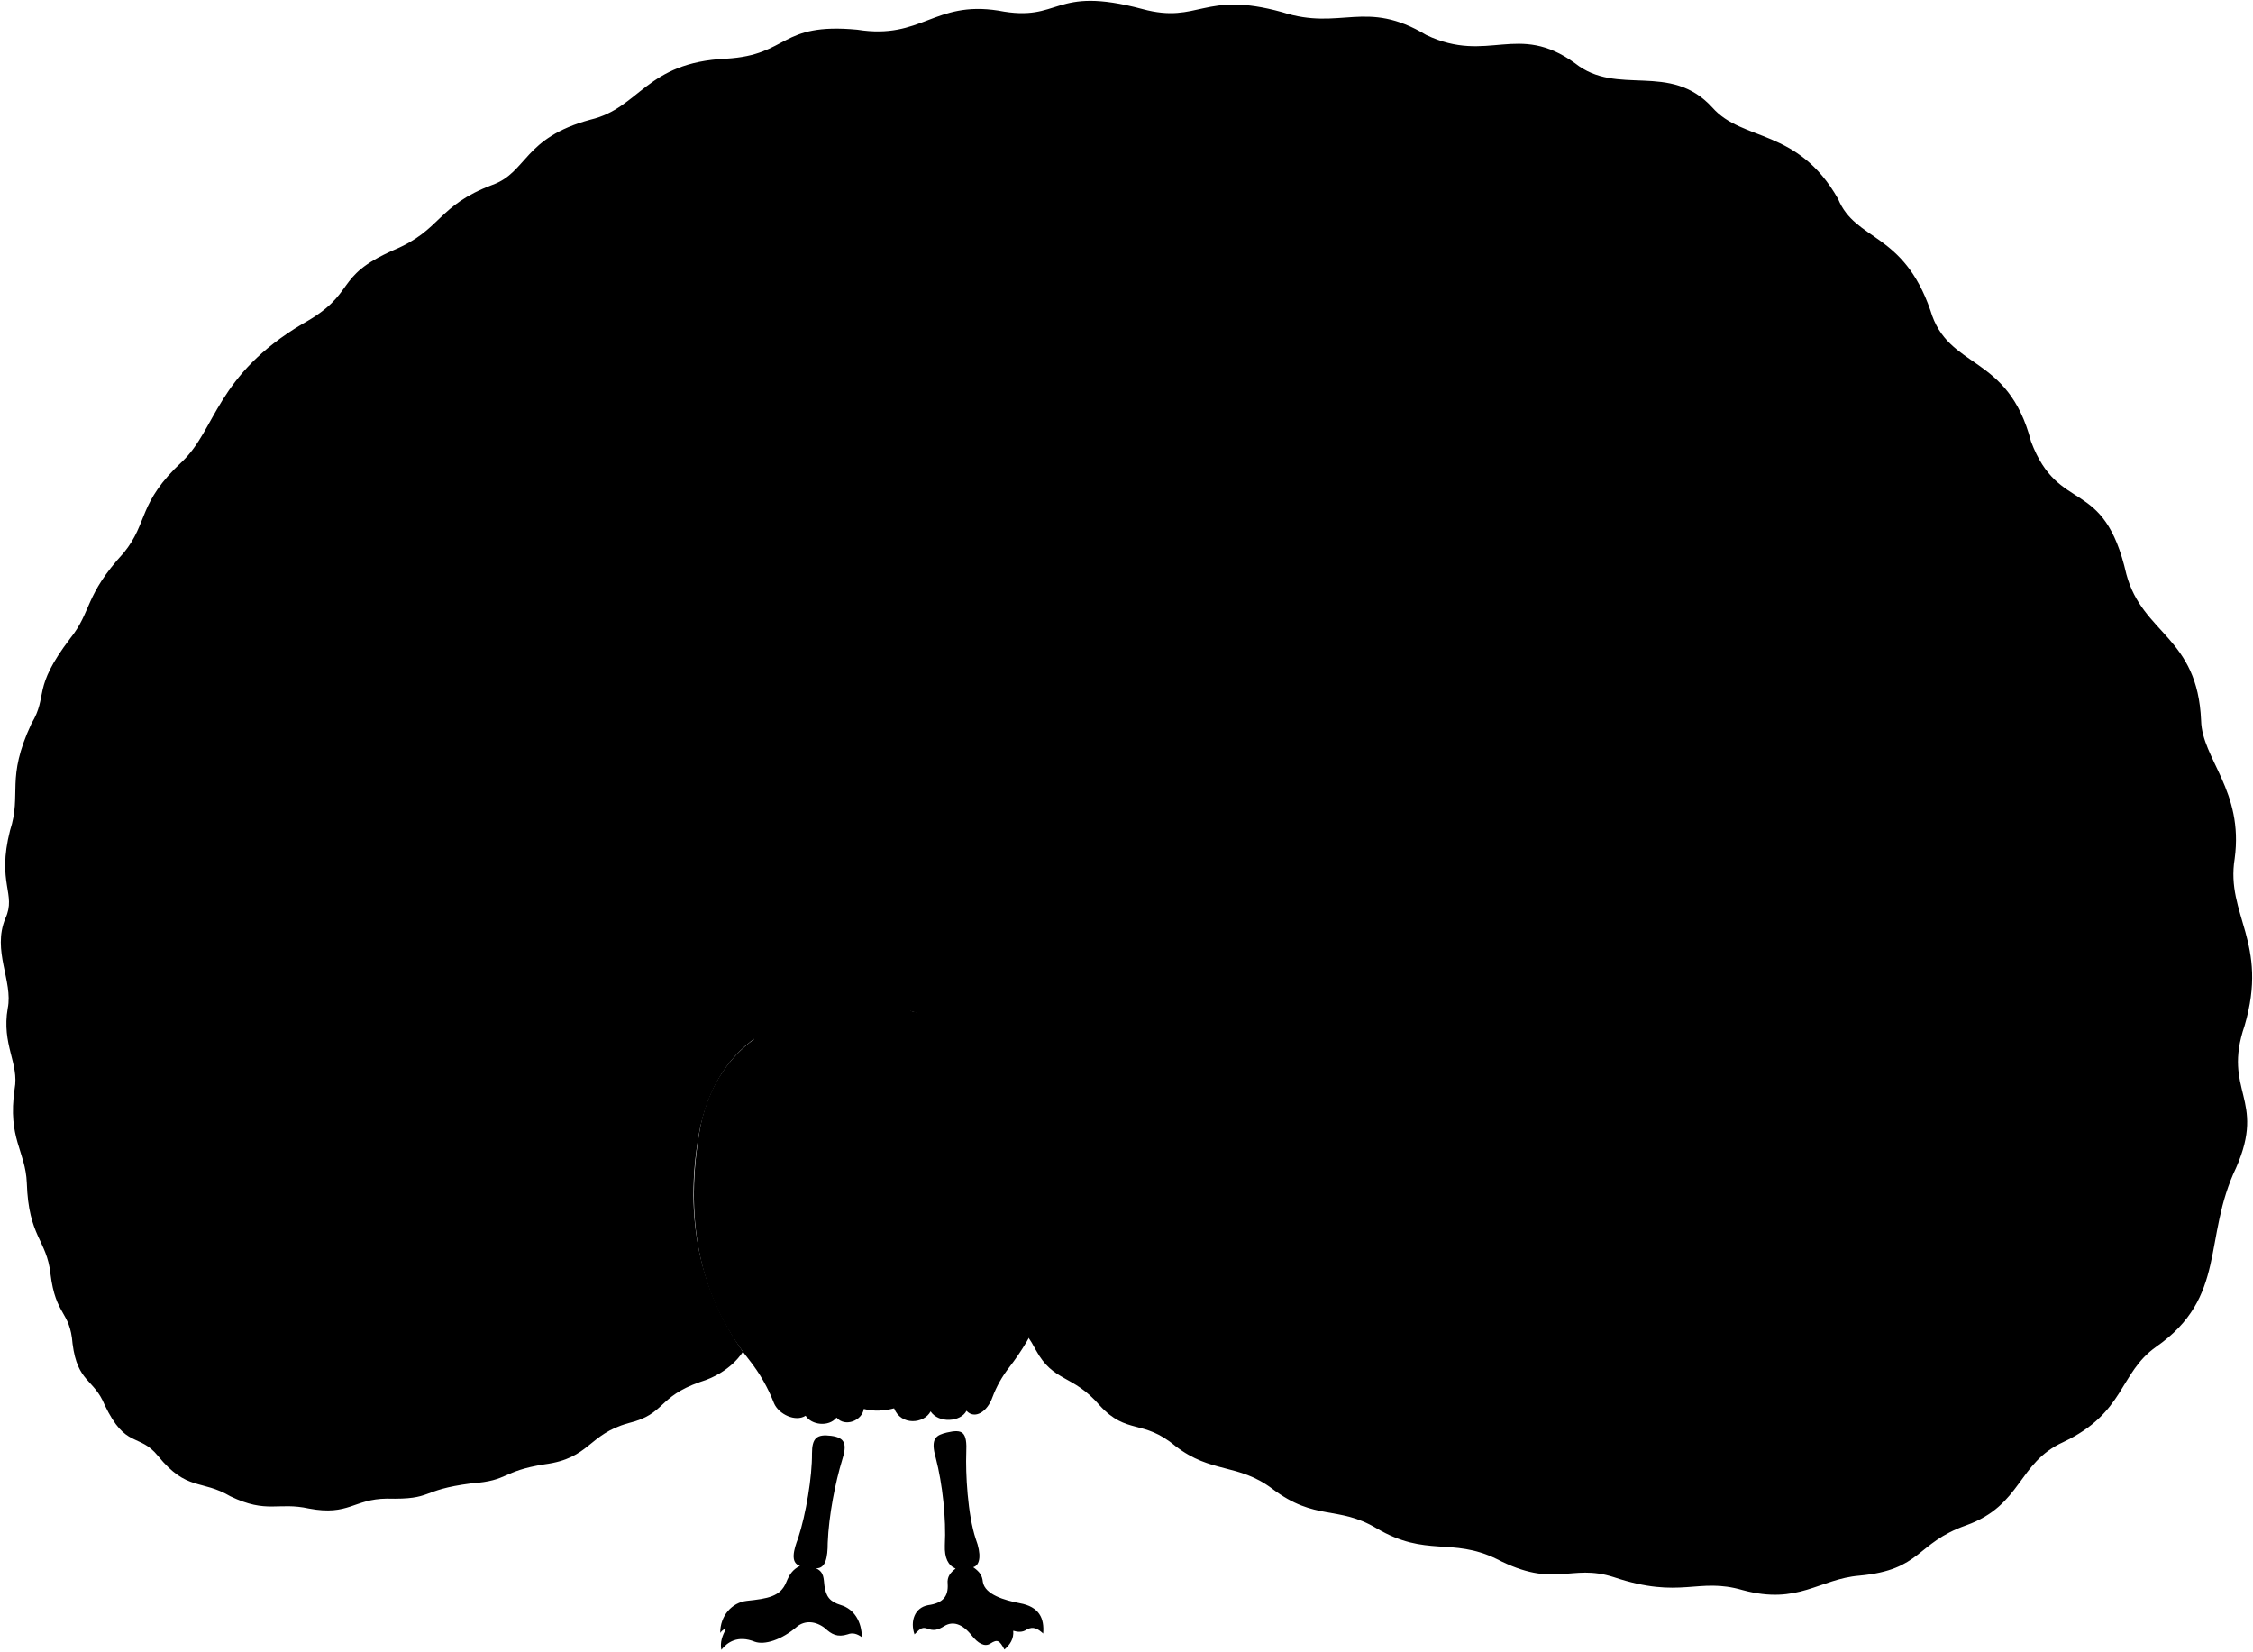
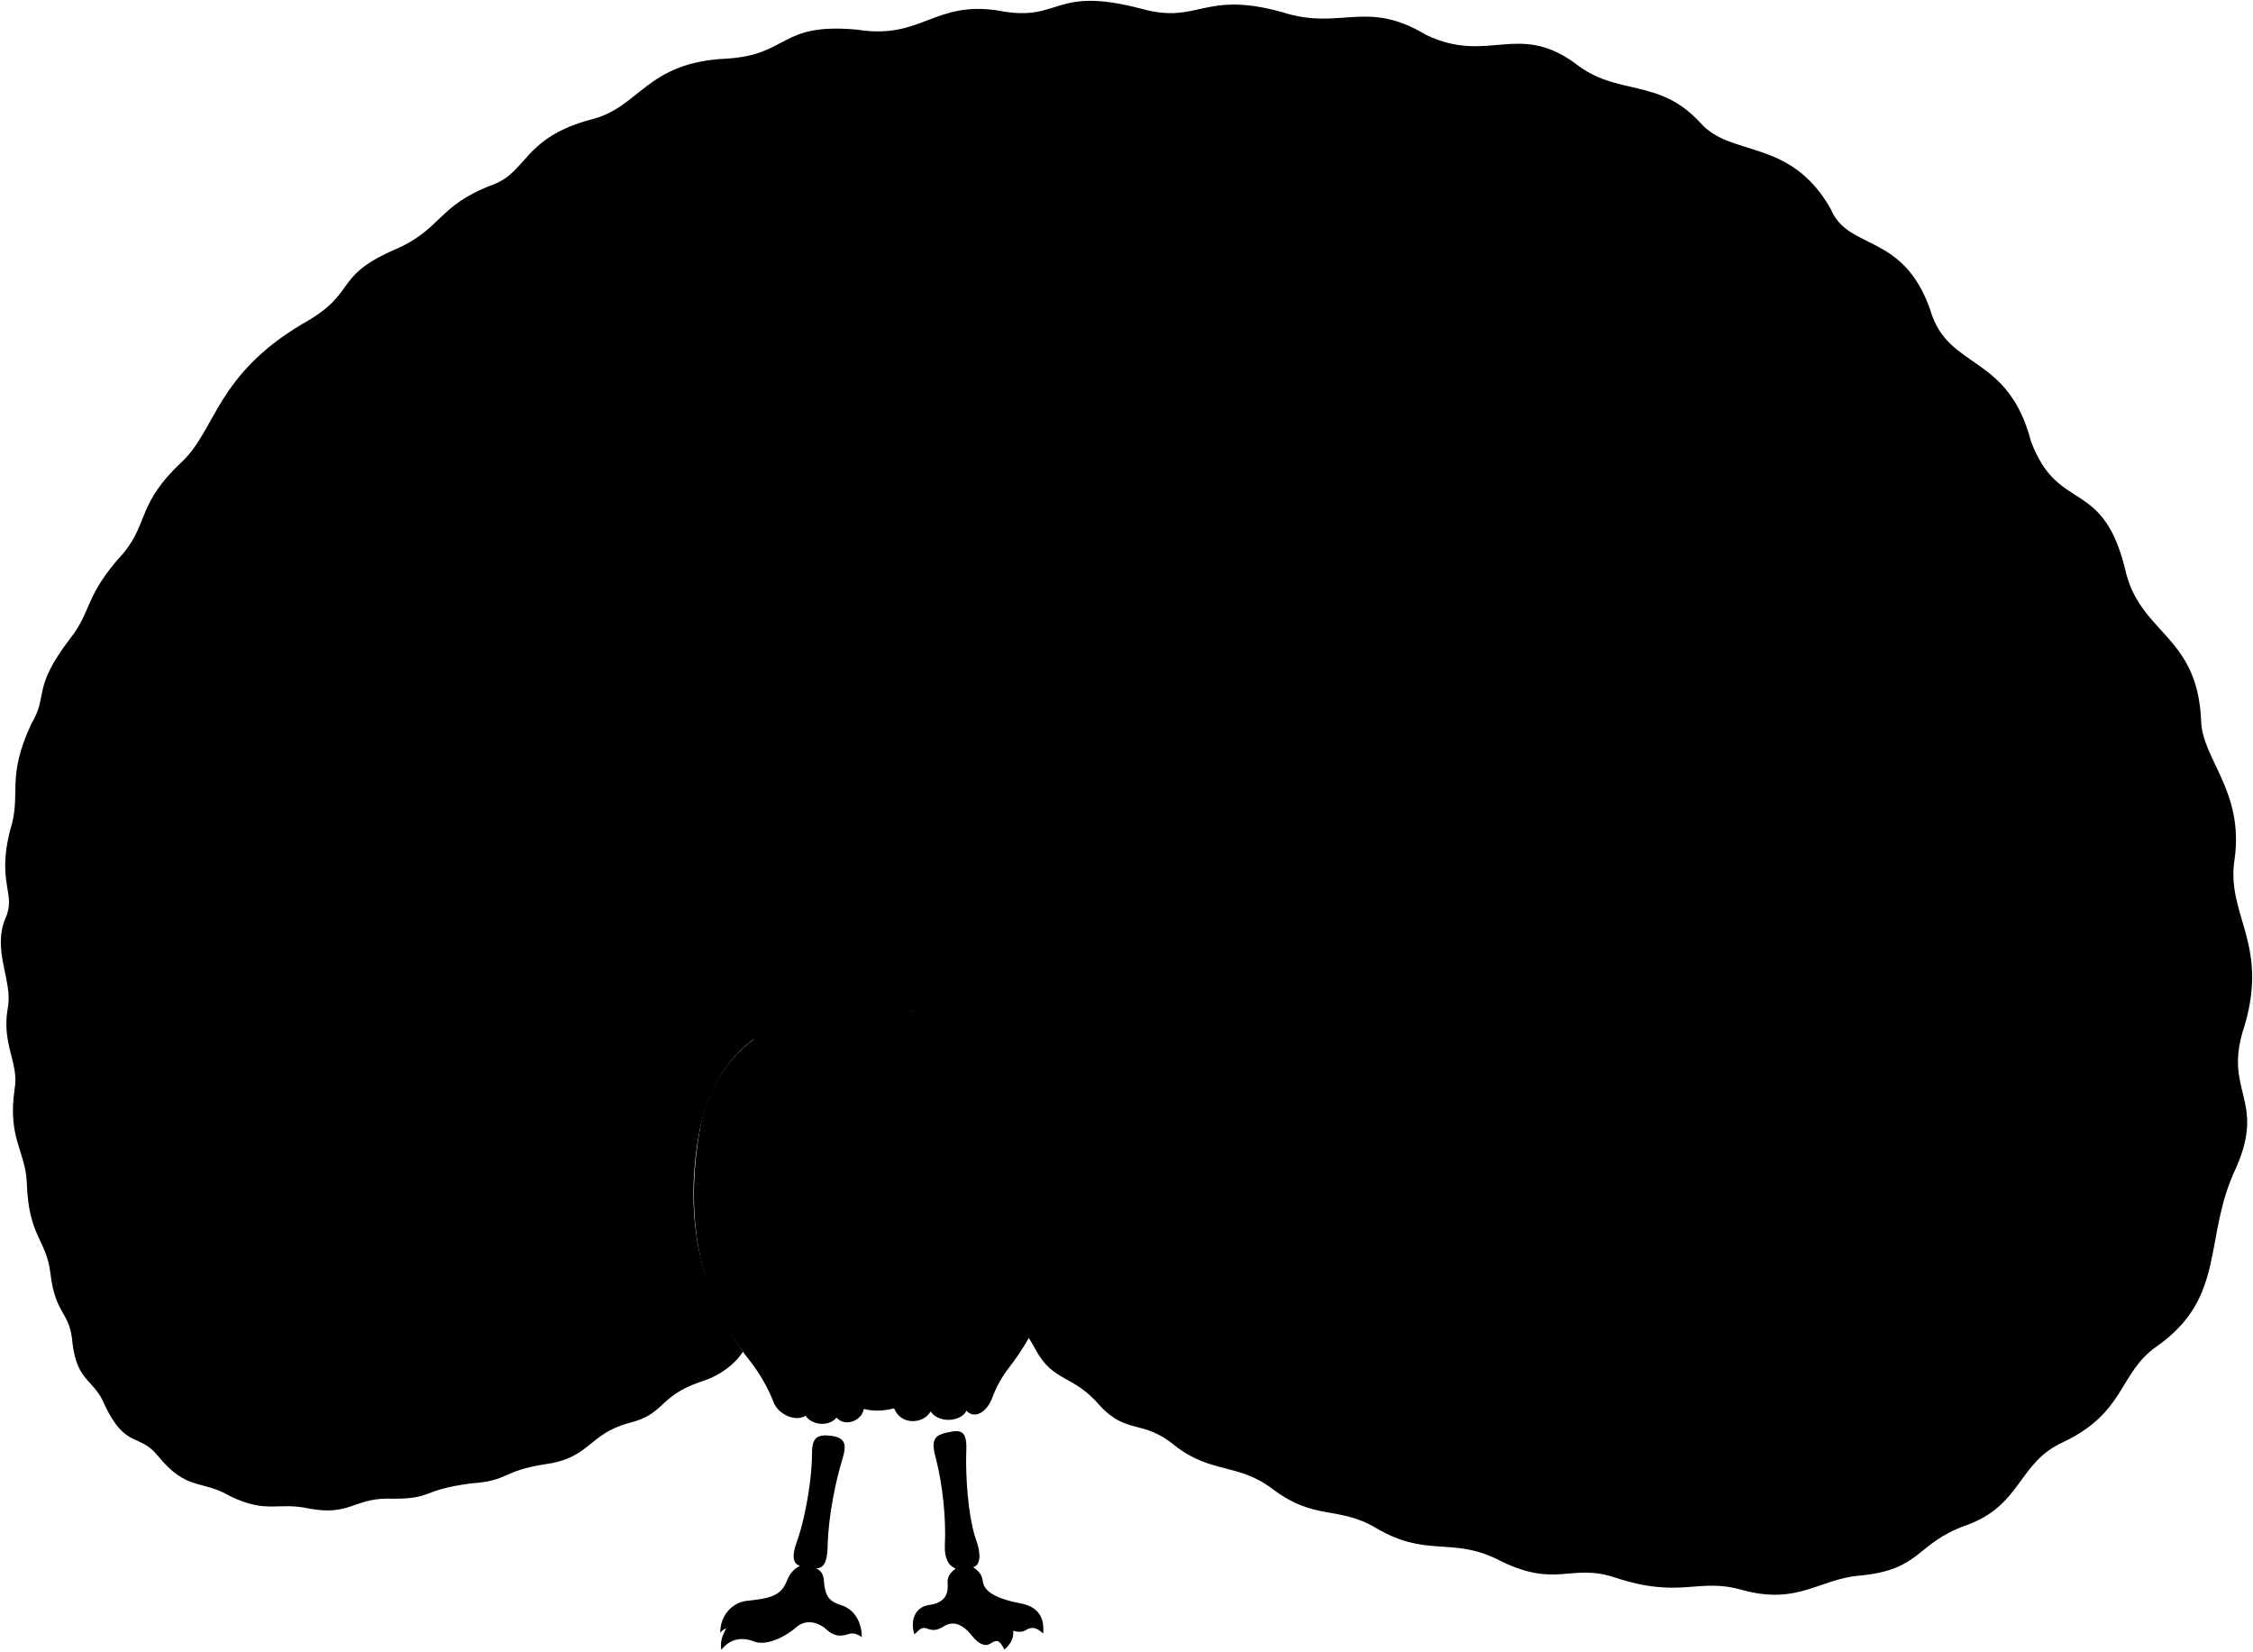
<svg viewBox="0 0 2726.63 1998.87">
  <g class="leg">
    <path d="M1145.93,1733.57c19.18-4.42,24.68-.94,23.46,24.63-.91,23.75,1.53,74.59,11.57,104.42,6.7,17.66,5.74,31.47-3.18,33.93,7.89,5.56,10.89,9.91,11.71,17.82,2.53,15.48,26.48,22.23,44.46,25.71,23.88,4.23,30.08,18.33,28.53,36.75-6.51-5.88-12-9.08-19.72-4.92-5.32,3.75-11.06,3.18-16.55,1.54,1,9.73-4,17.06-10.64,22.73-6-11.18-8.43-12.7-16.93-7.26-7,4.61-15.24-.26-22.85-10-11.27-14-22.53-17.35-32.76-11.27-7.88,4.94-13.21,6.4-21.76,2.9-6.37-2-9.18,2.23-14.51,7.26-5.56-15.93.22-32.37,16.44-35.31,18.49-2.54,24.58-11.07,23.7-25.63-1-8.88,3.48-13.85,9.58-18.62-9-3.85-13.57-12.79-13-28.29,1.67-32-2.73-74-11-105.66C1125.55,1740.24,1133.15,1736.72,1145.93,1733.57Z" />
    <path d="M1005.84,1737.54c17.85,2.35,19.05,11.07,13.39,29.09-8.24,27-16.22,66.94-17.51,100.42,0,17.76-2.49,31.33-14.25,30.82,10.1,4.38,9.21,12.86,10.25,20.94,1.85,13.52,6.76,19.54,19.9,23.55,16.31,4.91,25.19,20.28,25.41,38.85-5.35-3.83-10.92-5.86-17.1-3.42-12.43,4-19.67,0-27.69-7.57-11.51-8.83-24.34-9.33-33.66-1.78-18.54,16.07-39.22,22.51-51.05,18.33-20.71-8.3-33.41.61-40.54,9.75-1.78-9.36,1.11-16.72,5.79-25.85a13.12,13.12,0,0,0-7.13,5.41c-.22-20.57,14-36.84,32.32-38.84,25.18-2.68,40.48-5.14,47.46-22.29,4-9.58,7.58-15.38,16.81-20.07-12.35-3.38-7.46-20.11-2.31-33.5,9.53-29.09,17-74.41,16.74-102.47C982.67,1740.37,988.42,1735.26,1005.84,1737.54Z" />
  </g>
  <g class="bodyOverlapLine">
    <path d="M1190.21,1935.14c6.59,19.15,32.24,13.56,36,38.31" />
    <path d="M878.78,1970.67c23.06-30.4,34.05-4.38,72.16-33.33" />
    <path d="M1177.78,1896.55c-6.91,2.15-14.46,3-21.3,1.69" />
    <path d="M987.47,1897.87a54.28,54.28,0,0,1-20.77-3.2" />
  </g>
  <path class="body" d="M1004.44,1221.65c127.17-17.22,216.09,35.1,253.19,150.12,37.73,108.56,26,202.45-36.29,283a136.48,136.48,0,0,0-20.22,36c-6.11,17.53-21.39,27.42-31.45,16.48-7,13.64-33.69,15.43-43.44.75-7.93,15-35.8,17.68-44.18-3.75-12.54,3.42-25.18,3.75-36.69.75-2,14.09-22.64,22.48-32.95,10.48-9.47,11.7-30.45,9-37.45-2.24-12.47,7.94-32.55-1.94-38.19-15a202.16,202.16,0,0,0-30-52.42c-62.64-78.68-78.62-174.11-59.23-282.23C863.91,1282.78,920.84,1234.24,1004.44,1221.65Z" />
-   <path class="train" d="M899.11,1635.72s-14.22,25.23-51.68,36.61c-52.26,18.26-41.56,38.84-86.76,49.84-49.47,13.69-46.17,42.5-101.53,49.84-52.48,8.3-42.6,19.83-88.6,23.08-64.31,8.27-44.55,19.8-102.45,18.46-40,.39-45.82,21.09-94.15,12-37.69-8.29-50.45,6.63-95.06-14.76-35.32-20.84-52.53-5.77-87.69-48.92-22.94-28.2-38.92-7.89-64.61-61.84-13-31.73-32.76-26.72-38.76-73.84-3.15-40.65-20.34-32.73-26.77-84.91-4.52-41-26.5-44.13-28.61-109.84-1.56-38.72-23.41-53.65-14.77-113.52,5.76-31.13-16-53.73-8.3-97.84,6.61-32.6-19.27-69.49-2.77-108.91,13.52-29.62-10.74-42.07,5.53-106.14C26.74,959.89,6.56,943.14,38,875.8c21-35.08-.14-41.32,47.07-103.37,26.1-32.67,17-51.55,64.61-103.37,30.18-36.89,16.6-60.13,71.07-110.76,41-39.5,41-104.13,144.9-166.14,68.16-37.59,36.06-56.53,110.76-89.53C535,278,528.46,249.2,596,223.68c42.31-15.27,37-56.8,118.56-78.88C774.59,130.66,781.17,75.51,878.81,71c76.88-4.51,63.71-44,158.75-35.08C1115.38,48.35,1130.2.6,1208.31,12.82c76.65,15,64.3-31.15,174.44-1.85,68.49,18.44,73.43-22.72,168.91,3.7,70.8,23,101.26-16.54,174.44,27.68,75,35.63,110.39-16.23,180,34.15,51.42,41,114.8-2.64,166.14,53.54,36.74,41.78,103.42,24.5,152.29,110.75,21.1,51.22,78.72,39.69,111.68,134.76C2357.56,448.41,2430,427,2458,534.3c33.72,89.45,88.05,40.88,115.37,160.6,19.6,72.9,86.28,75.37,90.46,177.21,1.18,46.4,51.79,85,40.61,167.06-11,67.78,41.64,101.53,12,202.13-27.16,79.68,26.51,88-10.16,171.67-40.75,85.1-10.41,156.61-96.91,216.9-45.21,31.91-37,79.65-112.6,115.38-55.26,25.18-49.5,76.22-117.22,100.6-61.52,21.72-53.29,53.82-129.22,60.92-48.76,4-73.89,35.71-141.21,17.53-54.86-16-74.27,11.59-156-15.69-53.28-17.17-70.56,14.94-142.13-22.15-54.38-26.3-84.84-1.6-144.91-36.92-47.13-28.15-74.11-8.31-126.45-48-41.5-31.12-73.6-17.94-117.22-51.69-39.52-32.93-58.46-13.18-91.37-48.92-32.94-38.34-56-27.64-77.53-67.37-27-51.64-55.84-45.88-68.3-89.53-13.88-48.55-48.45-43.61-48-101.53.37-51.56-17.74-53.21-8.79-75.5,65.45-49.68,51.21-129.64-26.29-143.58-141.37-15.83-229,27.84-254.58,140.15C827.63,1464.32,843.05,1555.5,899.11,1635.72Z" />
+   <path class="train" d="M899.11,1635.72s-14.22,25.23-51.68,36.61c-52.26,18.26-41.56,38.84-86.76,49.84-49.47,13.69-46.17,42.5-101.53,49.84-52.48,8.3-42.6,19.83-88.6,23.08-64.31,8.27-44.55,19.8-102.45,18.46-40,.39-45.82,21.09-94.15,12-37.69-8.29-50.45,6.63-95.06-14.76-35.32-20.84-52.53-5.77-87.69-48.92-22.94-28.2-38.92-7.89-64.61-61.84-13-31.73-32.76-26.72-38.76-73.84-3.15-40.65-20.34-32.73-26.77-84.91-4.52-41-26.5-44.13-28.61-109.84-1.56-38.72-23.41-53.65-14.77-113.52,5.76-31.13-16-53.73-8.3-97.84,6.61-32.6-19.27-69.49-2.77-108.91,13.52-29.62-10.74-42.07,5.53-106.14C26.74,959.89,6.56,943.14,38,875.8c21-35.08-.14-41.32,47.07-103.37,26.1-32.67,17-51.55,64.61-103.37,30.18-36.89,16.6-60.13,71.07-110.76,41-39.5,41-104.13,144.9-166.14,68.16-37.59,36.06-56.53,110.76-89.53C535,278,528.46,249.2,596,223.68c42.31-15.27,37-56.8,118.56-78.88C774.59,130.66,781.17,75.51,878.81,71c76.88-4.51,63.71-44,158.75-35.08C1115.38,48.35,1130.2.6,1208.31,12.82c76.65,15,64.3-31.15,174.44-1.85,68.49,18.44,73.43-22.72,168.91,3.7,70.8,23,101.26-16.54,174.44,27.68,75,35.63,110.39-16.23,180,34.15,51.42,41,100.8,16.36,152.14,72.54,36.74,41.78,108.42,17.5,157.29,103.75,21.1,51.22,87.72,27.69,120.68,122.76C2357.56,448.41,2430,427,2458,534.3c33.72,89.45,88.05,40.88,115.37,160.6,19.6,72.9,86.28,75.37,90.46,177.21,1.18,46.4,51.79,85,40.61,167.06-11,67.78,41.64,101.53,12,202.13-27.16,79.68,26.51,88-10.16,171.67-40.75,85.1-10.41,156.61-96.91,216.9-45.21,31.91-37,79.65-112.6,115.38-55.26,25.18-49.5,76.22-117.22,100.6-61.52,21.72-53.29,53.82-129.22,60.92-48.76,4-73.89,35.71-141.21,17.53-54.86-16-74.27,11.59-156-15.69-53.28-17.17-70.56,14.94-142.13-22.15-54.38-26.3-84.84-1.6-144.91-36.92-47.13-28.15-74.11-8.31-126.45-48-41.5-31.12-73.6-17.94-117.22-51.69-39.52-32.93-58.46-13.18-91.37-48.92-32.94-38.34-56-27.64-77.53-67.37-27-51.64-55.84-45.88-68.3-89.53-13.88-48.55-48.45-43.61-48-101.53.37-51.56-17.74-53.21-8.79-75.5,65.45-49.68,51.21-129.64-26.29-143.58-141.37-15.83-229,27.84-254.58,140.15C827.63,1464.32,843.05,1555.5,899.11,1635.72Z" />
  <path class="trainTop" d="M1227.73,934.74c16.55,2.08,37.39-4.87,48,21.29,5.86,24.41,38.7,6.68,40,45.79,1.67,32,28.5,34.52,11.7,67.09-13.74,27,16.8,36.73-9.67,64.21-15.77,17.31,16.29,39.19-17.81,63.62-13.23,9.16,7.13,39.19-25.44,53.44-17.31,8.14,3.56,41.73-42.75,57.51-19.34,6.1,2.54,37.66-43.77,46.82-18.32,3-15.78,25.44-48.35,15.77a53.3,53.3,0,0,0-11.15-3.27c15.18-34.24-13.1-31,3.39-67.13,8.32-20.9-9.29-25.5-4.37-47.85,3.29-17.33-15.44-26.36-25.31-28.6l-73-199.22c6.81-23.22,6.91-45.9,35.63-51.4,15.91-2.46,8.3-43.63,58.82-36.37,27.68,2.77,42.45-42,89.86-8C1217.44,932.43,1222.36,934.06,1227.73,934.74Z" />
  <g class="trainLightLine">
    <path d="M2433.09,1611.59c-86.29-47.23-175.38-86.74-267.71-117.26" />
    <path d="M2540.64,1314.73c-162.77-32-316.94-49.33-457.74-43.65" />
    <path d="M2603.57,951.38c-93.39,13.94-183.26,40.43-270,78.15" />
    <path d="M2366.07,741.28c-131.7,51.32-252.17,114.2-360.3,189.8" />
    <path d="M2220.94,499.73c-59.33,38.07-114.27,76.28-163.41,114.69" />
    <path d="M2060.57,227.73c-78.73,62.14-149.38,129-211.1,201" />
    <path d="M1700.27,115.07c-58.23,82-103.48,164.88-135,248.66" />
    <path d="M1329.82,224.68c-12.74,73.67-21.38,144.51-25.38,212.12" />
    <path d="M1041.57,127.25q31.29,130.11,69,253.73" />
    <path d="M788.85,281.52C840,368,887.29,456.87,932,547.43" />
    <path d="M594.81,479.32a1235.86,1235.86,0,0,1,98.54,100.3" />
    <path d="M197.73,821.1c49,8.72,98,22.32,146.92,40.2" />
    <path d="M438.21,1090.19c-85.94-18.08-169.09-29.52-249-33.25" />
    <path d="M281.24,1241.75c-51.71,5.25-98.79,14.9-139.19,30.93" />
    <path d="M354.69,610.52a1720.62,1720.62,0,0,1,174.6,128.91" />
  </g>
  <g class="eyespotOuter">
    <path d="M1166.53,522.7c-2.36,33.65,16.18,51.34,36.76,52.78s41.4-13.5,43.76-47.16-14.87-70.29-35.45-71.73S1168.88,489,1166.53,522.7Z" />
    <path d="M950.9,404.76c6.77,28.38,26.65,38.18,44,34s30.67-21.85,23.9-50.24-30.46-54.17-47.82-50S944.13,376.37,950.9,404.76Z" />
    <path d="M835.25,161.49c10.53,25.17,30.35,31.2,45.75,24.76s25-24.8,14.46-50S859.17,90.9,843.78,97.34,824.71,136.32,835.25,161.49Z" />
    <path d="M649.71,384.46c15.08,23.34,36,25.83,50.31,16.61s20.61-29.35,5.53-52.69-44.53-39-58.81-29.76S634.63,361.12,649.71,384.46Z" />
    <path d="M331.42,521.22c19.9,16.86,39.4,13.41,49.71,1.24s10.54-32-9.35-48.83-50.6-22.91-60.91-10.75S311.53,504.35,331.42,521.22Z" />
    <path d="M1332.46,674.08c-5.68,31.37,9.9,49.89,29.09,53.37s40.27-8.4,46-39.77-6.7-67.56-25.88-71S1338.15,642.71,1332.46,674.08Z" />
    <path d="M845.65,675.29c12.87,28.6,35.83,34.94,53.32,27.07s28-29.25,15.11-57.86-43.07-51-60.57-43.18S832.78,646.69,845.65,675.29Z" />
    <path d="M583.29,679c18,21.67,39.34,21.67,52.59,10.68s17.21-32-.75-53.66-49.46-33.87-62.71-22.88S565.33,657.3,583.29,679Z" />
    <path d="M308.07,751.23c23.32,15.76,43.83,9.76,53.47-4.5s7.55-35.54-15.77-51.3-57-18.63-66.61-4.37S284.74,735.47,308.07,751.23Z" />
    <path d="M632.31,970.5c24,16.23,45.15,10,55.08-4.64s7.77-36.6-16.25-52.83-58.68-19.2-68.61-4.51S608.29,954.27,632.31,970.5Z" />
    <path d="M401.33,1007.37c25.52,11.73,44.75,2.49,51.92-13.13S454.9,958,429.37,946.3s-59.12-9.08-66.29,6.53S375.8,995.65,401.33,1007.37Z" />
    <path d="M106.7,956c27.54,5.51,44.12-7.92,47.49-24.77s-6.76-35.62-34.31-41.13-59.63,4.82-63,21.67S79.15,950.5,106.7,956Z" />
    <path d="M1597.57,811.86c-19.84,23.48-15.74,46.47-1.38,58.61s37.7,12.36,57.55-11.12,26.92-59.68,12.57-71.82S1617.42,788.39,1597.57,811.86Z" />
    <path d="M1827.41,589c-22.32,21.14-20.77,44.44-7.84,58.09s36.11,16.45,58.43-4.7,33.34-56.34,20.41-70S1849.73,567.86,1827.41,589Z" />
    <path d="M2179.19,644.72c-28.34,13.49-34.19,36.6-25.94,53.94s29.88,27.37,58.23,13.87,50.15-44.2,41.9-61.54S2207.54,631.22,2179.19,644.72Z" />
    <path d="M1838.79,828.33c-26.82,16.31-30.3,39.89-20.33,56.3s32.51,24.19,59.34,7.89,45.41-49.07,35.44-65.48S1865.62,812,1838.79,828.33Z" />
    <path d="M2162.53,910.37c-30.32,8.17-40.23,29.85-35.23,48.39s24.46,32.3,54.77,24.13,57.3-34.46,52.3-53S2192.84,902.2,2162.53,910.37Z" />
    <path d="M2525,799.77c-28.35,7.64-37.62,27.92-32.95,45.26s22.88,30.2,51.22,22.56,53.59-32.22,48.91-49.56S2553.33,792.13,2525,799.77Z" />
    <path d="M1580.16,1015.63c-25.27,15.36-28.54,37.58-19.15,53s30.62,22.79,55.9,7.43,42.77-46.23,33.38-61.69S1605.44,1000.28,1580.16,1015.63Z" />
    <path d="M1803.57,1045.47c-30.19,9.2-39.45,31.31-33.83,49.77s25.64,31.66,55.83,22.46,56.45-36.48,50.82-55S1833.76,1036.28,1803.57,1045.47Z" />
    <path d="M1366.54,1063.57c-19.69,18-18.71,38.25-7.69,50.29s31.08,14.83,50.77-3.18,29.8-48.39,18.78-60.43S1386.23,1045.56,1366.54,1063.57Z" />
    <path d="M1497.73,1173c-26,10.48-32.54,30.79-26.13,46.72s25.16,26.08,51.21,15.6,47.21-36.7,40.8-52.63S1523.78,1162.54,1497.73,1173Z" />
    <path d="M1664.51,1241.19c-28,2.55-40,20.13-38.46,37.23s16.6,32.21,44.56,29.66,55.77-21.57,54.21-38.67S1692.48,1238.64,1664.51,1241.19Z" />
    <path d="M1889,1341.35c-29.81-.33-44.45,16.94-44.65,35.17s14.06,35.82,43.87,36.15,61.24-16.76,61.44-35S1918.83,1341.68,1889,1341.35Z" />
    <path d="M2044.53,1152.4c-33.45-.37-49.87,19-50.1,39.46s15.77,40.19,49.22,40.56,68.71-18.81,68.93-39.26S2078,1152.77,2044.53,1152.4Z" />
    <path d="M2455.16,1136.31c-31-2.3-47.33,14.7-48.74,33.64s12.26,38.17,43.24,40.46,64.77-13.4,66.18-32.34S2486.13,1138.61,2455.16,1136.31Z" />
    <path d="M2266.26,1352.94c-30-8.2-49.34,5.38-54.35,23.73s4.74,39.87,34.75,48.06,66.25-.77,71.26-19.12S2296.27,1361.13,2266.26,1352.94Z" />
    <path d="M2602.93,1467.69c-27-10.61-46.23,0-52.72,16.51s.38,37.4,27.35,48,61.42,6,67.91-10.53S2629.9,1478.3,2602.93,1467.69Z" />
    <path d="M1702.74,1453.77c-29.53-8.24-48.65,5-53.69,23.08s4.45,39.31,34,47.55,65.27-.38,70.31-18.44S1732.26,1462,1702.74,1453.77Z" />
    <path d="M2038.3,1542.23c-29.5-11-50.26.84-57,18.88s1.07,40.65,30.58,51.7,66.87,5.39,73.63-12.65S2067.8,1553.29,2038.3,1542.23Z" />
    <path d="M2318.49,1683.76c-27.67-17.82-51.49-10.28-62.38,6.64s-7.91,41.72,19.76,59.54,67.06,20.3,78,3.39S2346.15,1701.57,2318.49,1683.76Z" />
    <path d="M1516.35,1340.76c-26.4,2.14-37.94,18.61-36.63,34.75s15.36,30.54,41.76,28.4,52.8-19.82,51.49-36S1542.75,1338.62,1516.35,1340.76Z" />
    <path d="M1348.15,1298.32c-26.48-.06-39.35,15.4-39.39,31.6s12.77,31.7,39.26,31.76,54.27-15.37,54.3-31.57S1374.64,1298.37,1348.15,1298.32Z" />
    <path d="M1344.19,1516.33c-20.1-12-36.85-6.07-44.19,6.22s-4.62,29.85,15.48,41.85,48.16,12.83,55.5.54S1364.28,1528.33,1344.19,1516.33Z" />
    <path d="M1501.77,1489c-24.61-7.91-41.17,2.64-46,17.69s2.46,33.27,27.07,41.19,55,1.82,59.86-13.23S1526.38,1497,1501.77,1489Z" />
    <path d="M1568.59,1669c-27.69-8.91-46.31,3-51.76,19.9s2.76,37.43,30.45,46.34,61.91,2,67.36-14.88S1596.28,1677.91,1568.59,1669Z" />
    <path d="M1828.27,1658.81c-25.71-10.82-44.5-1-51.12,14.69s-.48,36,25.23,46.82,59,7.13,65.59-8.59S1854,1669.64,1828.27,1658.81Z" />
    <path d="M2049.23,1807.89c-22.43-12.68-40.71-5.71-48.46,8s-4.3,33,18.13,45.65,53.34,12.84,61.1-.87S2071.66,1820.57,2049.23,1807.89Z" />
    <path d="M2175.28,320.28c-23.29,16.34-25,37.88-15,52.12s30.83,19.94,54.13,3.6,38.14-47.09,28.14-61.33S2198.57,303.93,2175.28,320.28Z" />
    <path d="M1402.6,380.61c-6.4,31.23,8.76,50.11,27.86,54s40.46-7.49,46.85-38.72-5.16-67.69-24.26-71.6S1409,349.38,1402.6,380.61Z" />
    <path d="M1476.09,77.29c-6.28,25.67,5.69,41.78,21.39,45.61s33.74-4.93,40-30.6-2.15-56.23-17.85-60.07S1482.36,51.62,1476.09,77.29Z" />
    <path d="M1173.69,211.94c-3.18,31.6,13.76,48.78,33.08,50.72s39.34-11.52,42.51-43.12S1237.31,153,1218,151,1176.86,180.34,1173.69,211.94Z" />
    <path d="M1164.39,826.75c-1.22,28.37,14.77,42.84,32.12,43.59s34.54-12.3,35.76-40.67-14.09-58.82-31.44-59.57S1165.61,798.38,1164.39,826.75Z" />
    <path d="M856,945.09c16.75,22.93,38.28,24.25,52.3,14s19.32-31.15,2.56-54.08-47.71-37.17-61.74-26.93S839.27,922.15,856,945.09Z" />
    <path d="M768,1154.94c23.71,13.72,43.22,6.52,51.62-8s4.93-35-18.78-48.73-56.56-14.25-65,.24S744.3,1141.21,768,1154.94Z" />
    <path d="M563.58,1196.5c26.56,6.72,43.36-5.55,47.46-21.79s-4.83-35-31.38-41.74-58.31,1.77-62.42,18S537,1189.78,563.58,1196.5Z" />
    <path d="M427.83,1351.76c28.11-1.83,40.67-19.16,39.55-36.35s-15.82-32.74-43.93-30.91-56.51,20.19-55.39,37.38S399.71,1353.59,427.83,1351.76Z" />
    <path d="M240.83,1191.6c28.44,2.76,43.84-12.53,45.53-29.93s-10.49-35.36-38.93-38.12-59.87,11-61.55,28.38S212.38,1188.85,240.83,1191.6Z" />
    <path d="M751.9,1334.15c24.43,3.17,38.12-9.58,40.06-24.52s-8.05-30.75-32.48-33.92-51.87,7.79-53.81,22.73S727.47,1331,751.9,1334.15Z" />
    <path d="M596.56,1470.78c26-2.06,37.36-18.25,36.1-34.13s-15-30.08-41-28-52,19.4-50.73,35.29S570.58,1472.84,596.56,1470.78Z" />
    <path d="M527.07,1644.34c25.65-12.28,30.91-33.23,23.4-48.92s-27.13-24.73-52.78-12.45-45.36,40.14-37.85,55.83S501.41,1656.62,527.07,1644.34Z" />
    <path d="M295.32,1565.15c26.15-10.72,32.56-31.21,26-47.21s-25.51-26.08-51.67-15.35-47.28,37.26-40.72,53.25S269.17,1575.88,295.32,1565.15Z" />
    <path d="M110.24,1423.19c24.47-8,31.66-26.16,26.78-41.12s-21.41-25.4-45.89-17.42-45.44,30.66-40.55,45.63S85.77,1431.18,110.24,1423.19Z" />
    <path d="M324.25,1782.83c22.29-8.73,28-26,22.64-39.62s-21.24-22.43-43.53-13.7-40.54,30.92-35.2,44.55S302,1791.57,324.25,1782.83Z" />
    <path d="M752.25,1526.13c21.52-6.08,28.39-21.61,24.67-34.78s-17.71-22.79-39.23-16.7-40.51,25-36.79,38.2S730.73,1532.22,752.25,1526.13Z" />
    <path d="M700.08,1673.2c22.39-8.22,28.44-25.29,23.42-39s-20.68-22.8-43.08-14.59-41,29.92-36,43.62S677.68,1681.42,700.08,1673.2Z" />
    <path d="M1402.38,864.38c-12.71,25.4-4,45.14,11.51,52.91s36.54,2.9,49.25-22.5,11.18-59.44-4.35-67.21S1415.09,839,1402.38,864.38Z" />
    <path d="M1561.81,574.13c-15,27.86-5.93,50.11,11.11,59.26s40.57,4.39,55.53-23.46,14.35-65.8-2.68-74.95S1576.77,546.28,1561.81,574.13Z" />
    <path d="M1711.36,332.87c-19.88,24.59-15.13,48.13-.09,60.29s39,11.85,58.93-12.74,26.32-62,11.28-74.14S1731.24,308.28,1711.36,332.87Z" />
  </g>
  <g class="eyespotInner">
    <circle cx="1206.48" cy="529.85" r="22.94" />
    <circle cx="985.73" cy="400.32" r="19.84" />
    <circle cx="866.71" cy="152.13" r="18.55" />
    <circle cx="679.57" cy="369.43" r="18.89" />
    <circle cx="354.17" cy="499.6" r="17.73" />
    <circle cx="1369.25" cy="684.93" r="21.67" />
    <circle cx="881.52" cy="663.59" r="21.32" />
    <circle cx="611.53" cy="660.28" r="19.13" />
    <circle cx="329.93" cy="725.36" r="19.13" />
    <circle cx="654.82" cy="943.86" r="19.71" />
    <circle cx="418.64" cy="978.35" r="19.1" />
    <circle cx="116.84" cy="923.77" r="19.1" />
    <circle cx="1623.1" cy="838.64" r="20.9" />
    <circle cx="1849.83" cy="618.43" r="20.9" />
    <circle cx="2191.68" cy="680.37" r="21.34" />
    <circle cx="1854.84" cy="862.53" r="21.34" />
    <circle cx="2168.39" cy="947.68" r="21.34" />
    <circle cx="2530.47" cy="834.67" r="19.96" />
    <circle cx="1595.27" cy="1047.85" r="20.1" />
    <circle cx="1810.67" cy="1082.77" r="21.45" />
    <circle cx="1385.54" cy="1089.45" r="18.14" />
    <circle cx="1506.91" cy="1205.53" r="19.09" />
    <circle cx="1663.96" cy="1274.96" r="19.09" />
    <circle cx="1884.79" cy="1376.97" r="20.27" />
    <circle cx="2039.78" cy="1192.36" r="22.74" />
    <circle cx="2448.41" cy="1173.07" r="21.11" />
    <circle cx="2252.59" cy="1387.78" r="21.15" />
    <circle cx="2586.77" cy="1498.58" r="19.7" />
    <circle cx="1689.07" cy="1488.02" r="20.84" />
    <circle cx="2021.27" cy="1576.1" r="21.42" />
    <circle cx="2293.61" cy="1714.55" r="22.37" />
    <circle cx="1515.51" cy="1372.61" r="18" />
    <circle cx="1344.67" cy="1329.99" r="18" />
    <circle cx="1327.24" cy="1538.82" r="15.91" />
    <circle cx="1489.12" cy="1517.46" r="17.57" />
    <circle cx="1554.36" cy="1700.97" r="19.77" />
    <circle cx="1812.01" cy="1688.17" r="18.96" />
    <circle cx="2031.17" cy="1833.08" r="17.51" />
    <circle cx="2191.82" cy="350.25" r="19.34" />
    <circle cx="1439.13" cy="392.29" r="21.67" />
    <circle cx="1505.98" cy="88.11" r="17.96" />
    <circle cx="1211.08" cy="219.82" r="21.59" />
    <circle cx="1198.17" cy="831.87" r="19.31" />
    <circle cx="885.61" cy="928" r="19.31" />
    <circle cx="787.48" cy="1128.35" r="18.62" />
    <circle cx="575.05" cy="1165.6" r="18.62" />
    <circle cx="429.26" cy="1317.89" r="19.15" />
    <circle cx="247.8" cy="1157.93" r="19.43" />
    <circle cx="758.84" cy="1305.34" r="16.74" />
    <circle cx="597.45" cy="1439.44" r="17.71" />
    <circle cx="515.69" cy="1612.07" r="19.34" />
    <circle cx="285.86" cy="1532.49" r="19.22" />
    <circle cx="103.84" cy="1392.89" r="17.5" />
    <circle cx="316.68" cy="1755.05" r="16.27" />
    <circle cx="747.75" cy="1499.6" r="15.2" />
    <circle cx="693.14" cy="1645.35" r="16.22" />
    <circle cx="1431.12" cy="882.86" r="19.31" />
    <circle cx="1593.2" cy="595.62" r="21.5" />
    <circle cx="1738.21" cy="359.82" r="21.5" />
  </g>
  <path class="neckBottom" d="M1016.42,1029.11c26.63-.21,41.07,14.63,47,40,8.78,40.41,21.52,80.89,36,125.21,7.91,23.72,3.52,39.54-14.94,52.28-52.72,34.7-100.16,39.54-145.41,26.36-23.73-7-40.42-26.36-40-49.21.87-46.57,6.59-94,4-137.07-1.32-29.88,12.88-48.51,32.51-51.84A486.61,486.61,0,0,1,1016.42,1029.11Z" />
  <path class="neckTop" d="M1046.76,855.37c14.31,6,18.92,16.31,14.58,31.23-10.44,38-15.81,85.5-20.88,129.67-1.82,22.52-8.73,34.23-24.69,33.91-35.23-1.52-75.41-15.73-95.49-30.92-12.75-11.4-10.67-27.53-1.63-43.68,18.72-33.64,37.17-73.24,49.92-111.22,6-18.18,13.29-19.53,27.67-19.53A139.23,139.23,0,0,1,1046.76,855.37Z" />
  <g class="bodyLightLine">
    <path d="M1034.63,1062q-51.45,26.94-106.2,7.24" />
    <path d="M1042.68,870.52c-20.17-1-38.46-4.6-53.91-12.07" />
    <path d="M904.29,1300.17c57.13,25.75,144.68,23.34,197-12.86,17.31-11.9,27.41-30.29,19.47-46.68" />
  </g>
  <g class="bodyDisplayLine">
    <path d="M1074.46,710.13a324.6,324.6,0,0,0,38.69-52.37" />
    <path d="M1130.06,678.62a310.66,310.66,0,0,1-45.34,43.6" />
    <path d="M1090.93,733.29a421.61,421.61,0,0,1,57.91-25.07" />
    <path d="M1095.8,746.17a452.52,452.52,0,0,1,62-5.33" />
  </g>
  <path class="mouth" d="M982,761.78a117.73,117.73,0,0,0-23.1-28.49c-2.93,16.35-12.49,31-30.43,43.62C904,791.65,885.32,805,874.15,824.37c12.07-8.26,28.09-15.25,45.07-20.14,17-7.06,41.91-6.08,56.41-14.79C986.69,782.33,987.87,775.61,982,761.78Z" />
  <path class="beak" d="M1016,785.78c4.32-9.94,6.48-19.88-5.24-43.34-6.27-12.91-28.94-39.1-47.68-52.21-17.92-7-36.52-9.13-52.29-4.59q-24.88,5.34-46.13,22.79C917,702.53,956.76,719.1,982,761.78c5.91,13.83,4.73,20.55-6.33,27.66-14.5,8.71-39.41,7.73-56.41,14.79,6.86.35,15,2.23,23.34,4.86C973.55,808.57,1010,798.68,1016,785.78Z" />
  <path class="head" d="M1086.44,724.83c-20.08-31.8-60.8-45.18-93.23-38.86-17.64,3.44-29.75,4.4-30.11,4.26,18.74,13.11,41.41,39.3,47.68,52.21,11.72,23.46,9.56,33.4,5.24,43.34-6,12.9-42.47,22.79-73.46,23.31a213.16,213.16,0,0,1,37,15.91c24.76,13.89,61,16,93.84-7.64C1100.55,796.79,1107.48,760.21,1086.44,724.83Z" />
  <path class="crest" d="M1124,631.88c8.5-2.9,17.74,3.26,18.45,11.35,7.76-1.16,14.68,6.34,11.34,13.83,8.54,1.17,15.47,12.14,12.42,19.86,9.21,1.52,14.21,12.1,10.64,18.45,7.61,1,12.23,12.9,7.8,18.08,6.93,4.64,6.74,19.26-.35,22.35,10.75,11.73-1.18,23.47-16,17.73-12.94-5.23-13.32-20.24-7.45-32.28-10.88-4.9-16.46-19.52-14.54-30.85-12.12-2.34-22.32-16.58-20.22-27.31-13.26-.82-23.85-14.67-22.34-25.18C1106.55,624.74,1119.06,618.78,1124,631.88Z" />
</svg>
